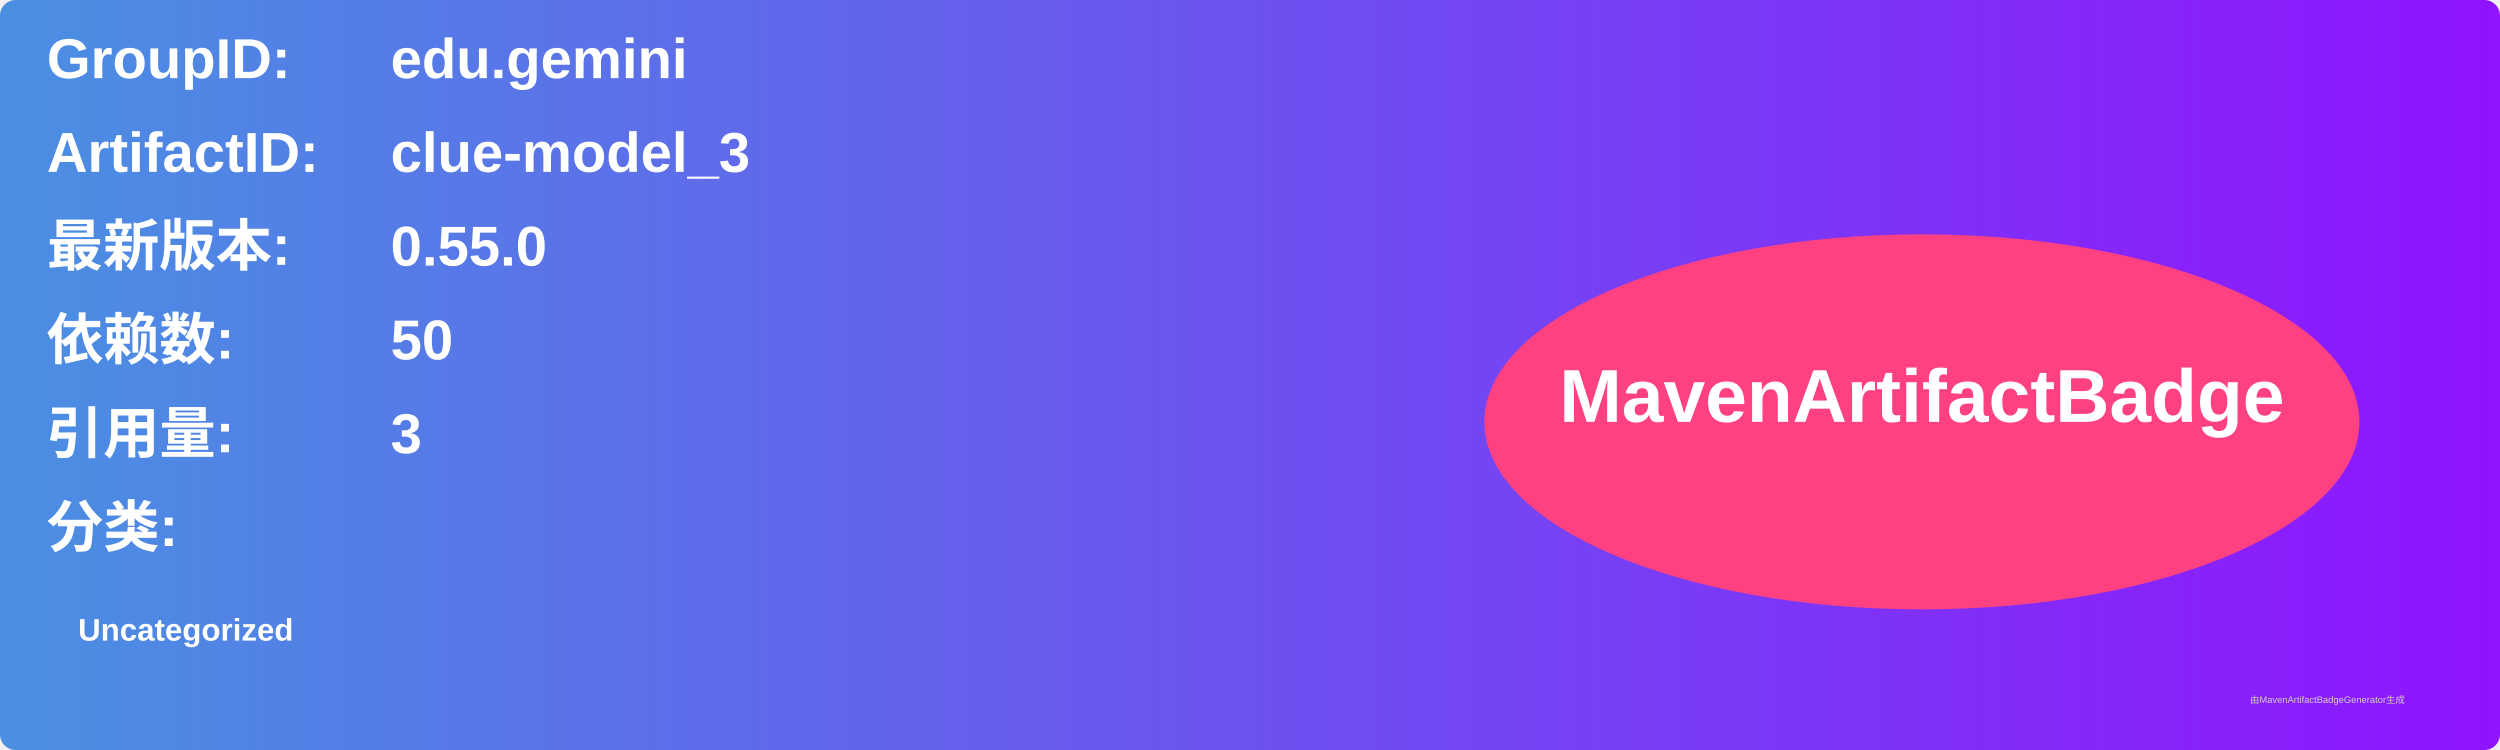
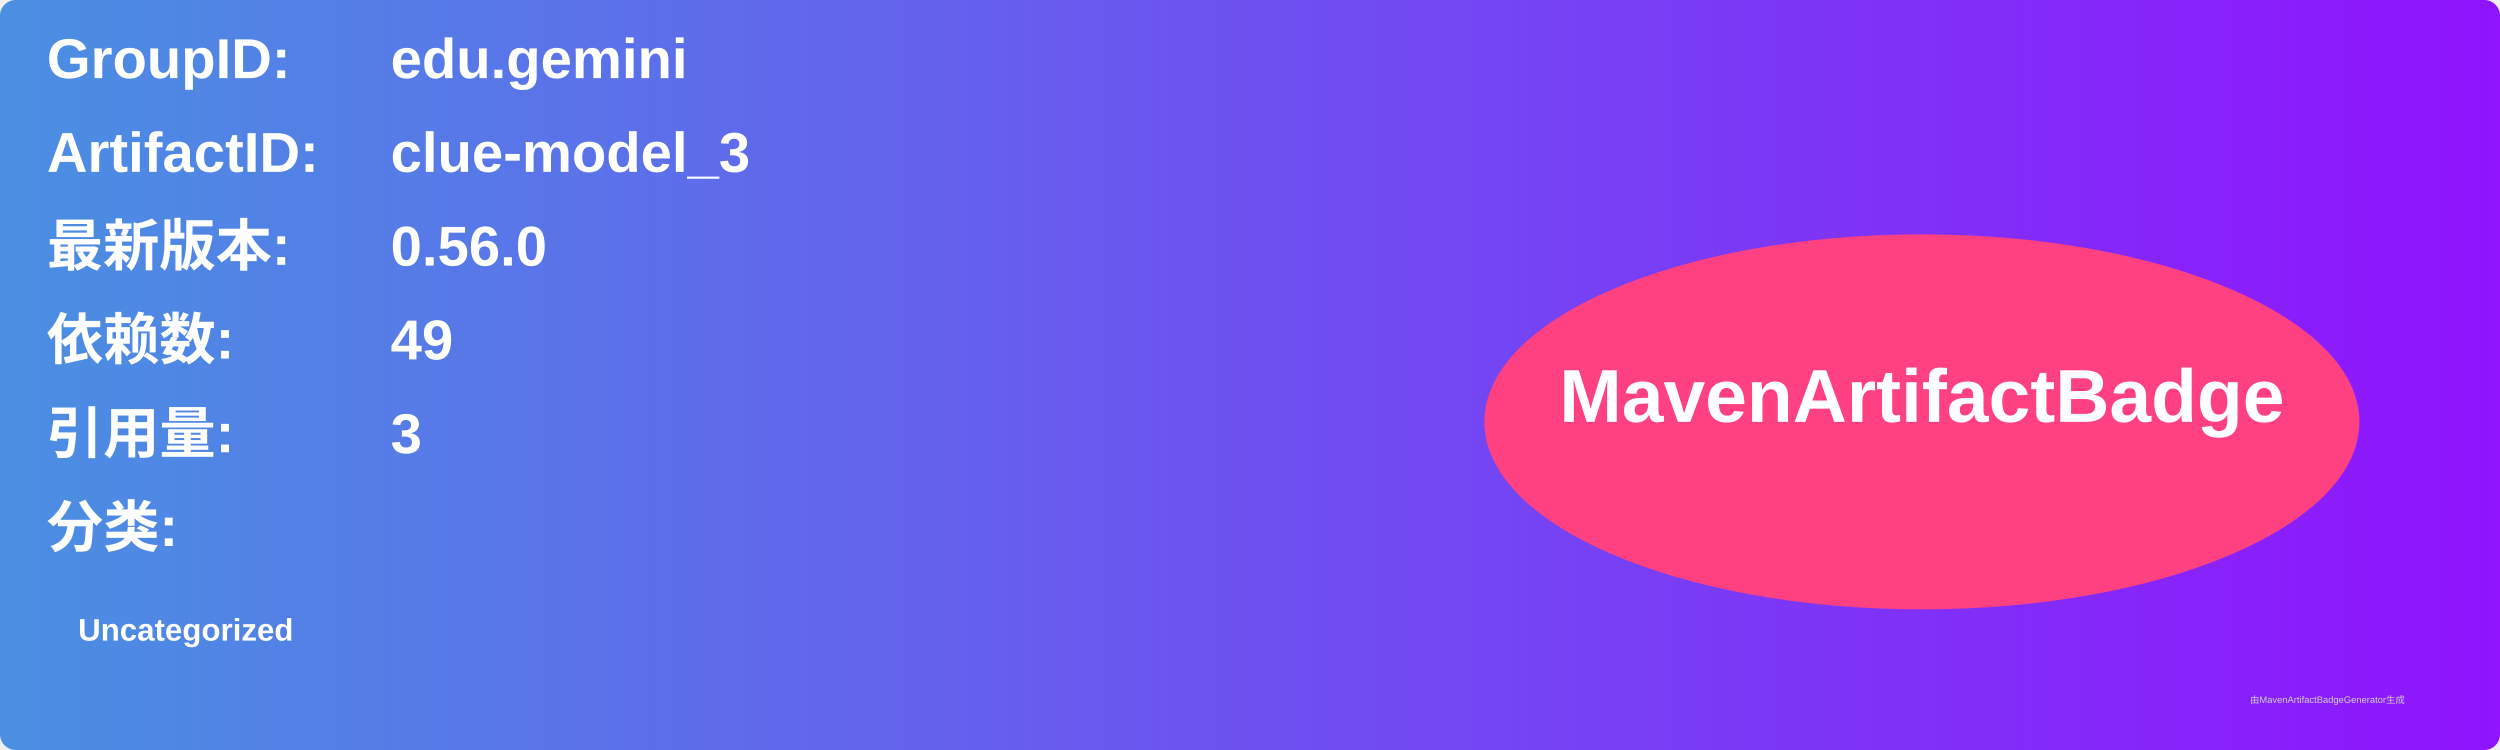
<svg xmlns="http://www.w3.org/2000/svg" width="800" height="240" viewBox="0 0 800 240">
  <linearGradient id="grad" x1="0%" y1="0%" x2="100%" y2="0%">
    <stop offset="0%" stop-color="#4a90e2" />
    <stop offset="100%" stop-color="#9013fe" />
  </linearGradient>
  <rect width="100%" height="100%" rx="5" ry="5" fill="url(#grad)" />
  <g transform="translate(15, 15)">
    <text x="0" y="10" font-family="Arial" font-size="18" fill="white" font-weight="bold" width="260">GroupID:</text>
    <text x="110" y="10" font-family="Arial" font-size="18" fill="white" font-weight="bold" width="460">edu.gemini</text>
    <text x="0" y="40" font-family="Arial" font-size="18" fill="white" font-weight="bold" width="260">ArtifactID:</text>
    <text x="110" y="40" font-family="Arial" font-size="18" fill="white" font-weight="bold" width="460">clue-model_3</text>
    <text x="0" y="70" font-family="Arial" font-size="18" fill="white" font-weight="bold">最新版本:</text>
    <text x="110" y="70" font-family="Arial" font-size="18" fill="white" font-weight="bold">
-       <tspan font-weight="bold">0.55.0</tspan>
+       <tspan font-weight="bold">0.56.0</tspan>
    </text>
    <text x="0" y="100" font-family="Arial" font-size="18" fill="white" font-weight="bold">依赖数: </text>
    <text x="110" y="100" font-family="Arial" font-size="18" fill="white">
-       <tspan font-weight="bold">50</tspan>
+       <tspan font-weight="bold">49</tspan>
    </text>
    <text x="0" y="130" font-family="Arial" font-size="18" fill="white" font-weight="bold">引用量: </text>
    <text x="110" y="130" font-family="Arial" font-size="18" fill="white">
      <tspan font-weight="bold">3</tspan>
    </text>
    <text x="0" y="160" font-family="Arial" font-size="18" fill="white" font-weight="bold">分类:</text>
    <text x="10" y="190" font-family="Arial" font-size="10" fill="white">
      <tspan font-weight="bold">Uncategorized</tspan>
    </text>
    <ellipse cx="600" cy="120" rx="140" ry="60" fill="#ff4081" />
    <text x="600" y="120" text-anchor="middle" font-family="Arial" font-size="24" fill="white" font-weight="bold">MavenArtifactBadge</text>
  </g>
  <text x="720" y="225" font-family="Arial" font-size="3" fill="#d0d0d0">由MavenArtifactBadgeGenerator生成</text>
</svg>
